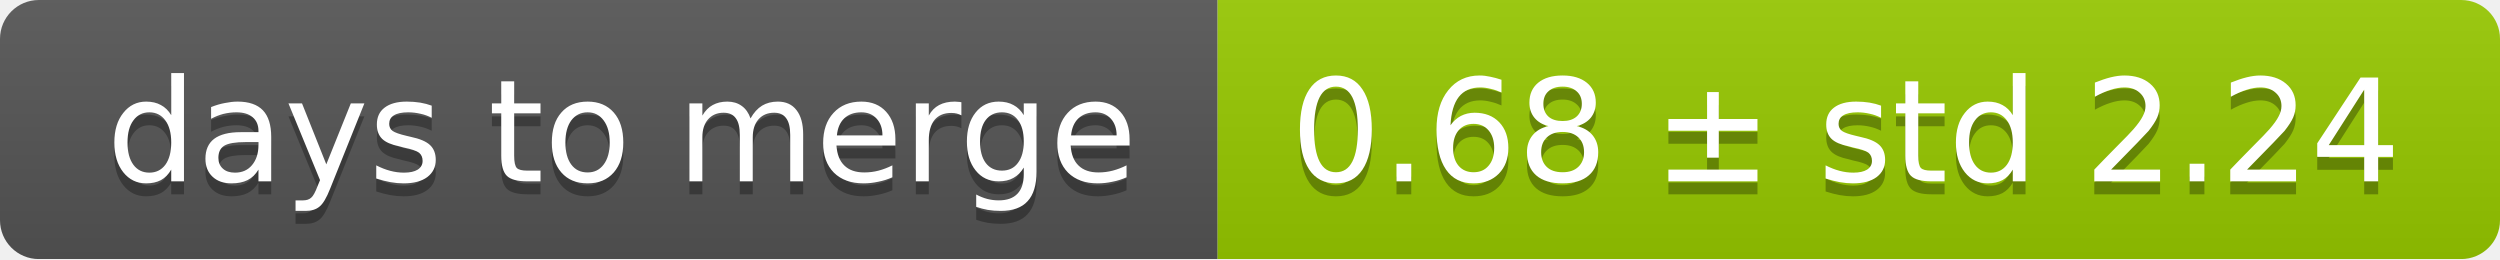
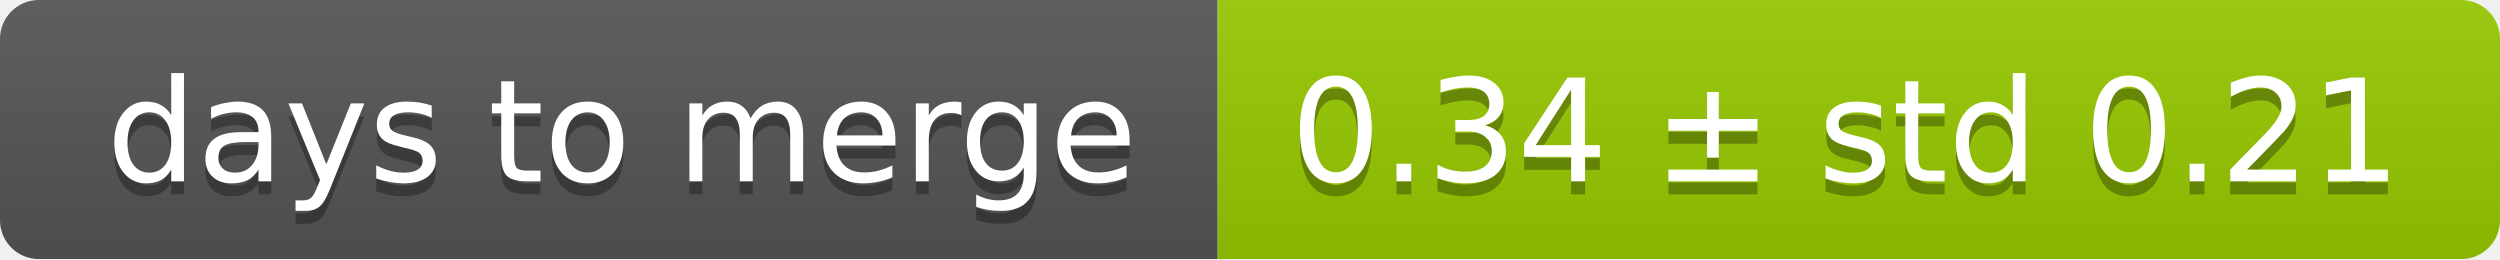
<svg xmlns="http://www.w3.org/2000/svg" width="193" height="20">
  <linearGradient id="smooth" x2="0" y2="100%">
    <stop offset="0" stop-color="#bbb" stop-opacity=".1" />
    <stop offset="1" stop-opacity=".1" />
  </linearGradient>
  <mask id="round">
    <rect width="193" height="20" rx="3" fill="#fff" />
  </mask>
  <g mask="url(#round)">
    <rect width="94" height="20" fill="#555" />
    <rect x="94" width="99" height="20" fill="#97ca00" />
    <rect width="193" height="20" fill="url(#smooth)" />
  </g>
  <g fill="#fff" text-anchor="middle" font-family="DejaVu Sans,Verdana,Geneva,sans-serif" font-size="11">
    <text x="48" y="15" fill="#010101" fill-opacity=".3">days to merge</text>
    <text x="48" y="14">days to merge</text>
-     <text x="142.5" y="15" fill="#010101" fill-opacity=".3">0.68 ± std 2.24</text>
-     <text x="142.5" y="14">0.68 ± std 2.24</text>
+     <text x="142.5" y="15" fill="#010101" fill-opacity=".3">0.34 ± std 0.21</text>
+     <text x="142.5" y="14">0.34 ± std 0.21</text>
  </g>
</svg>
